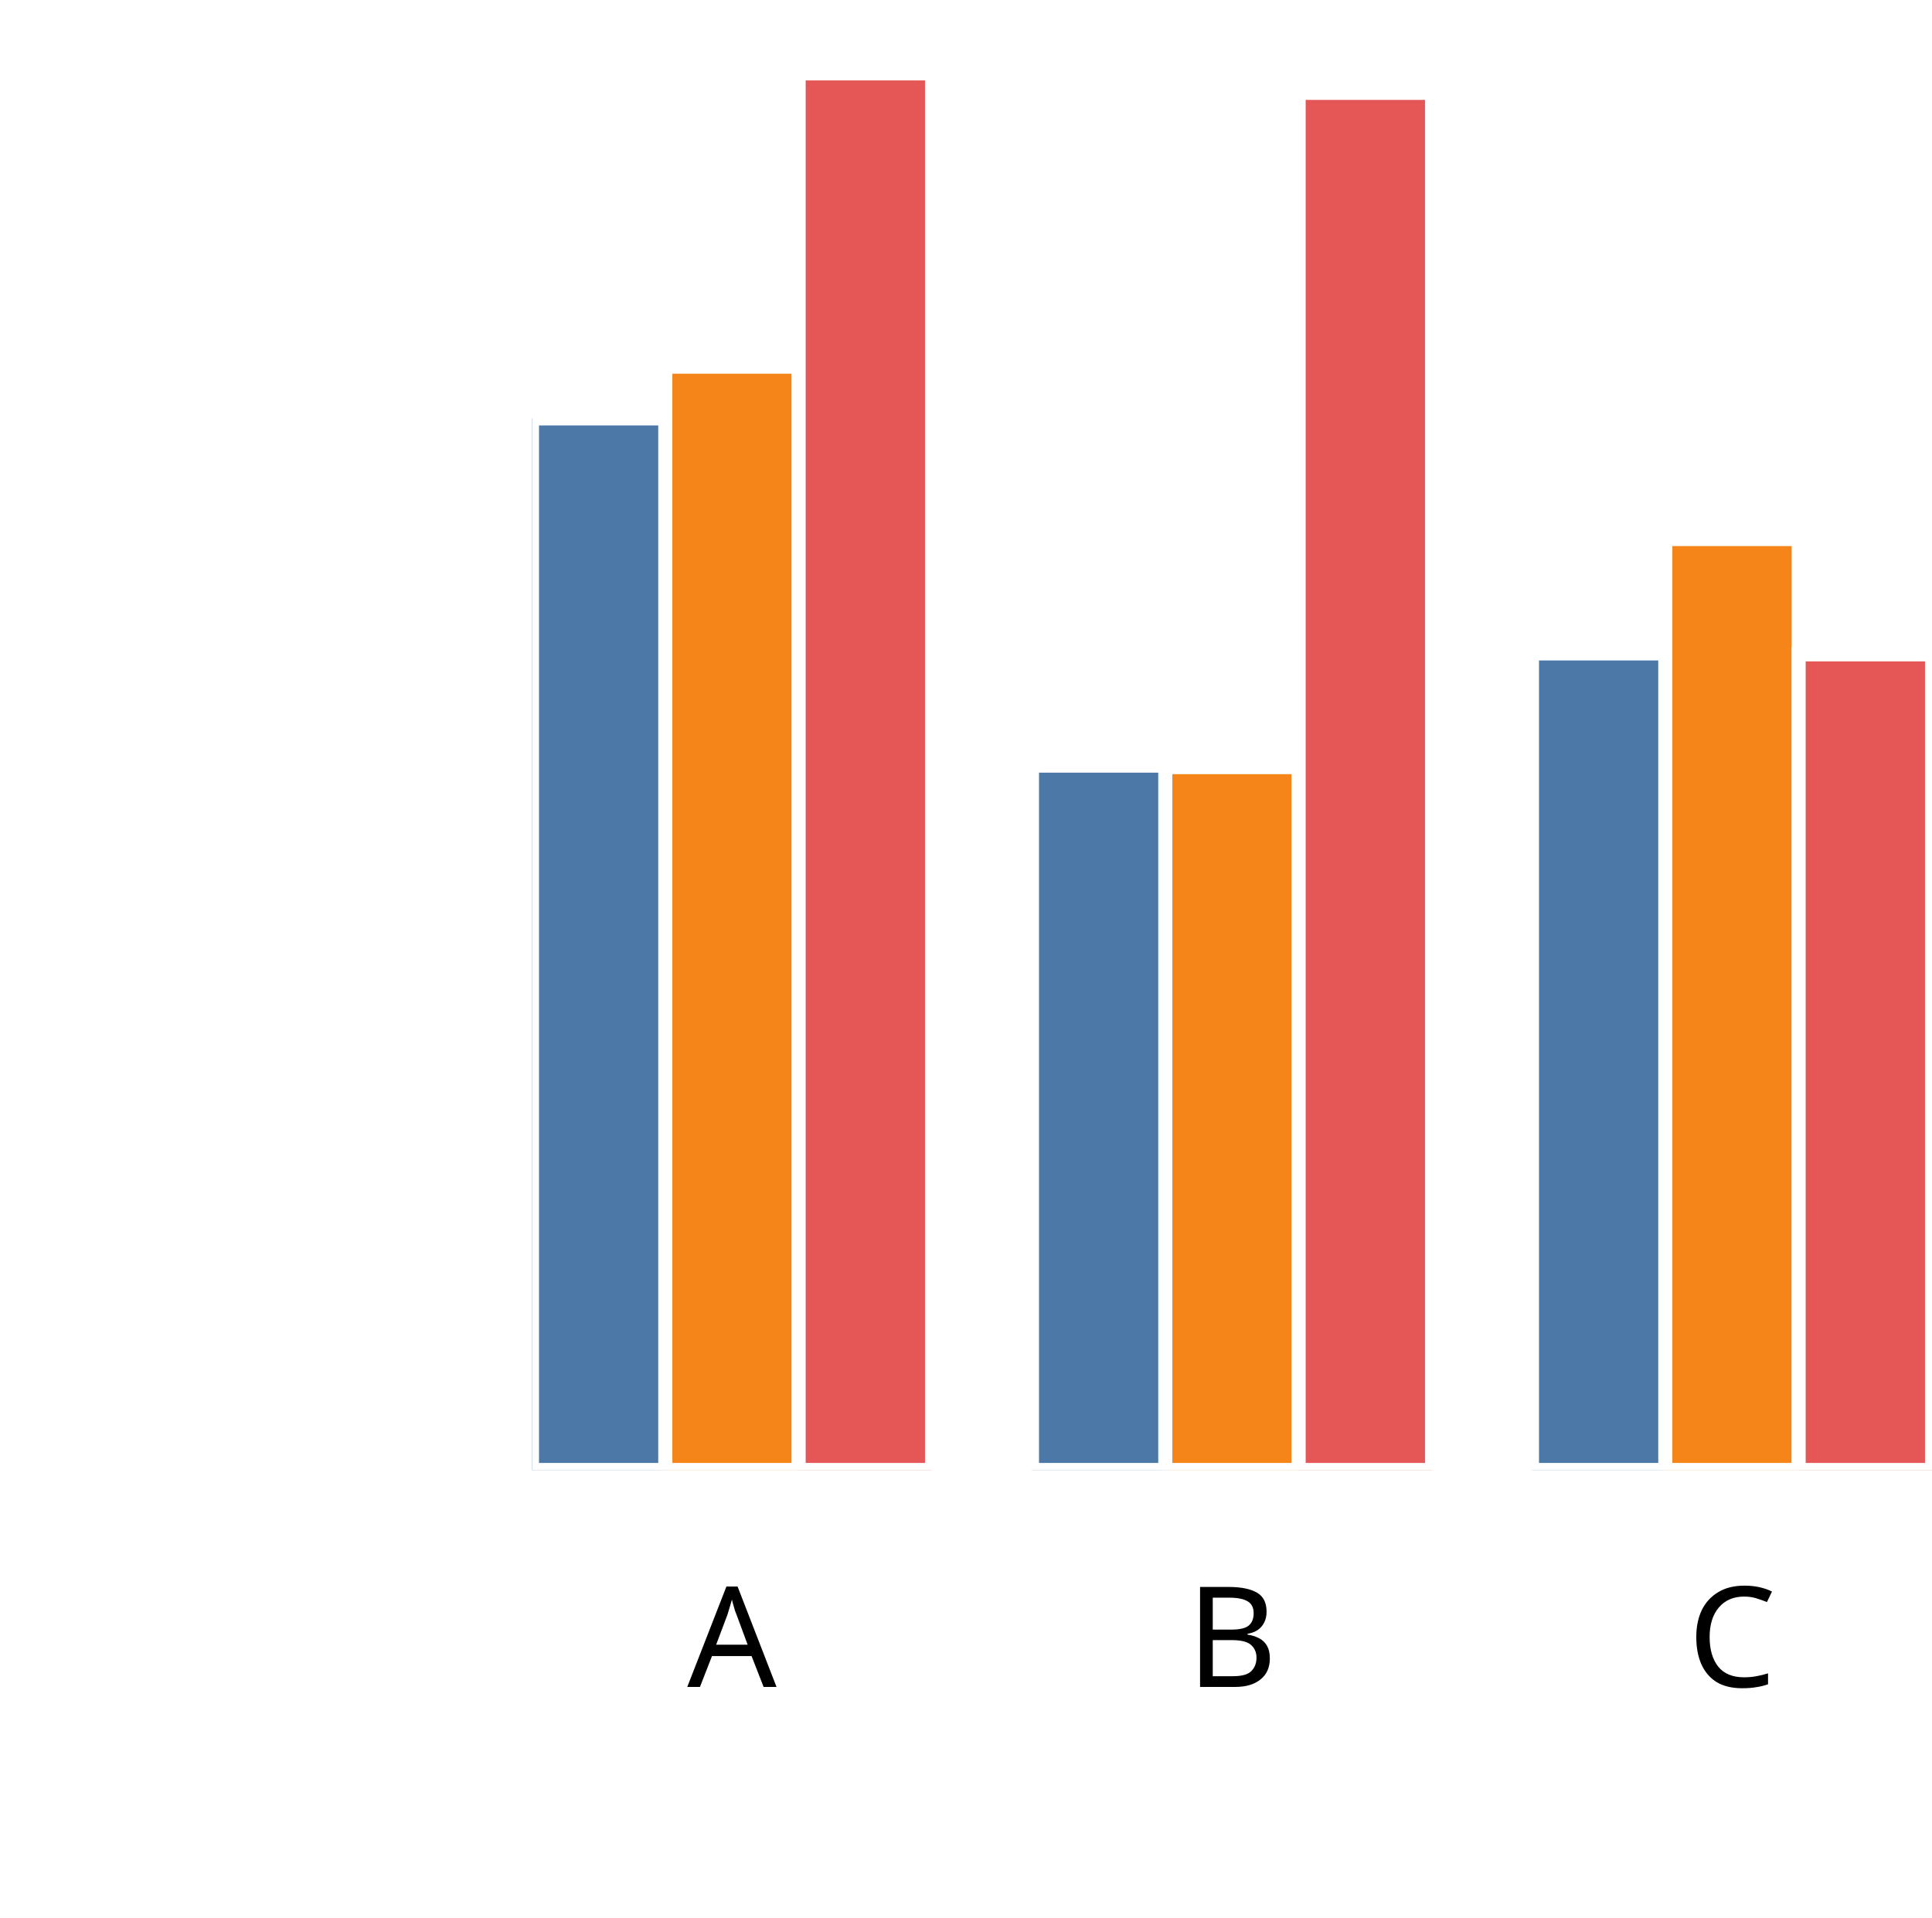
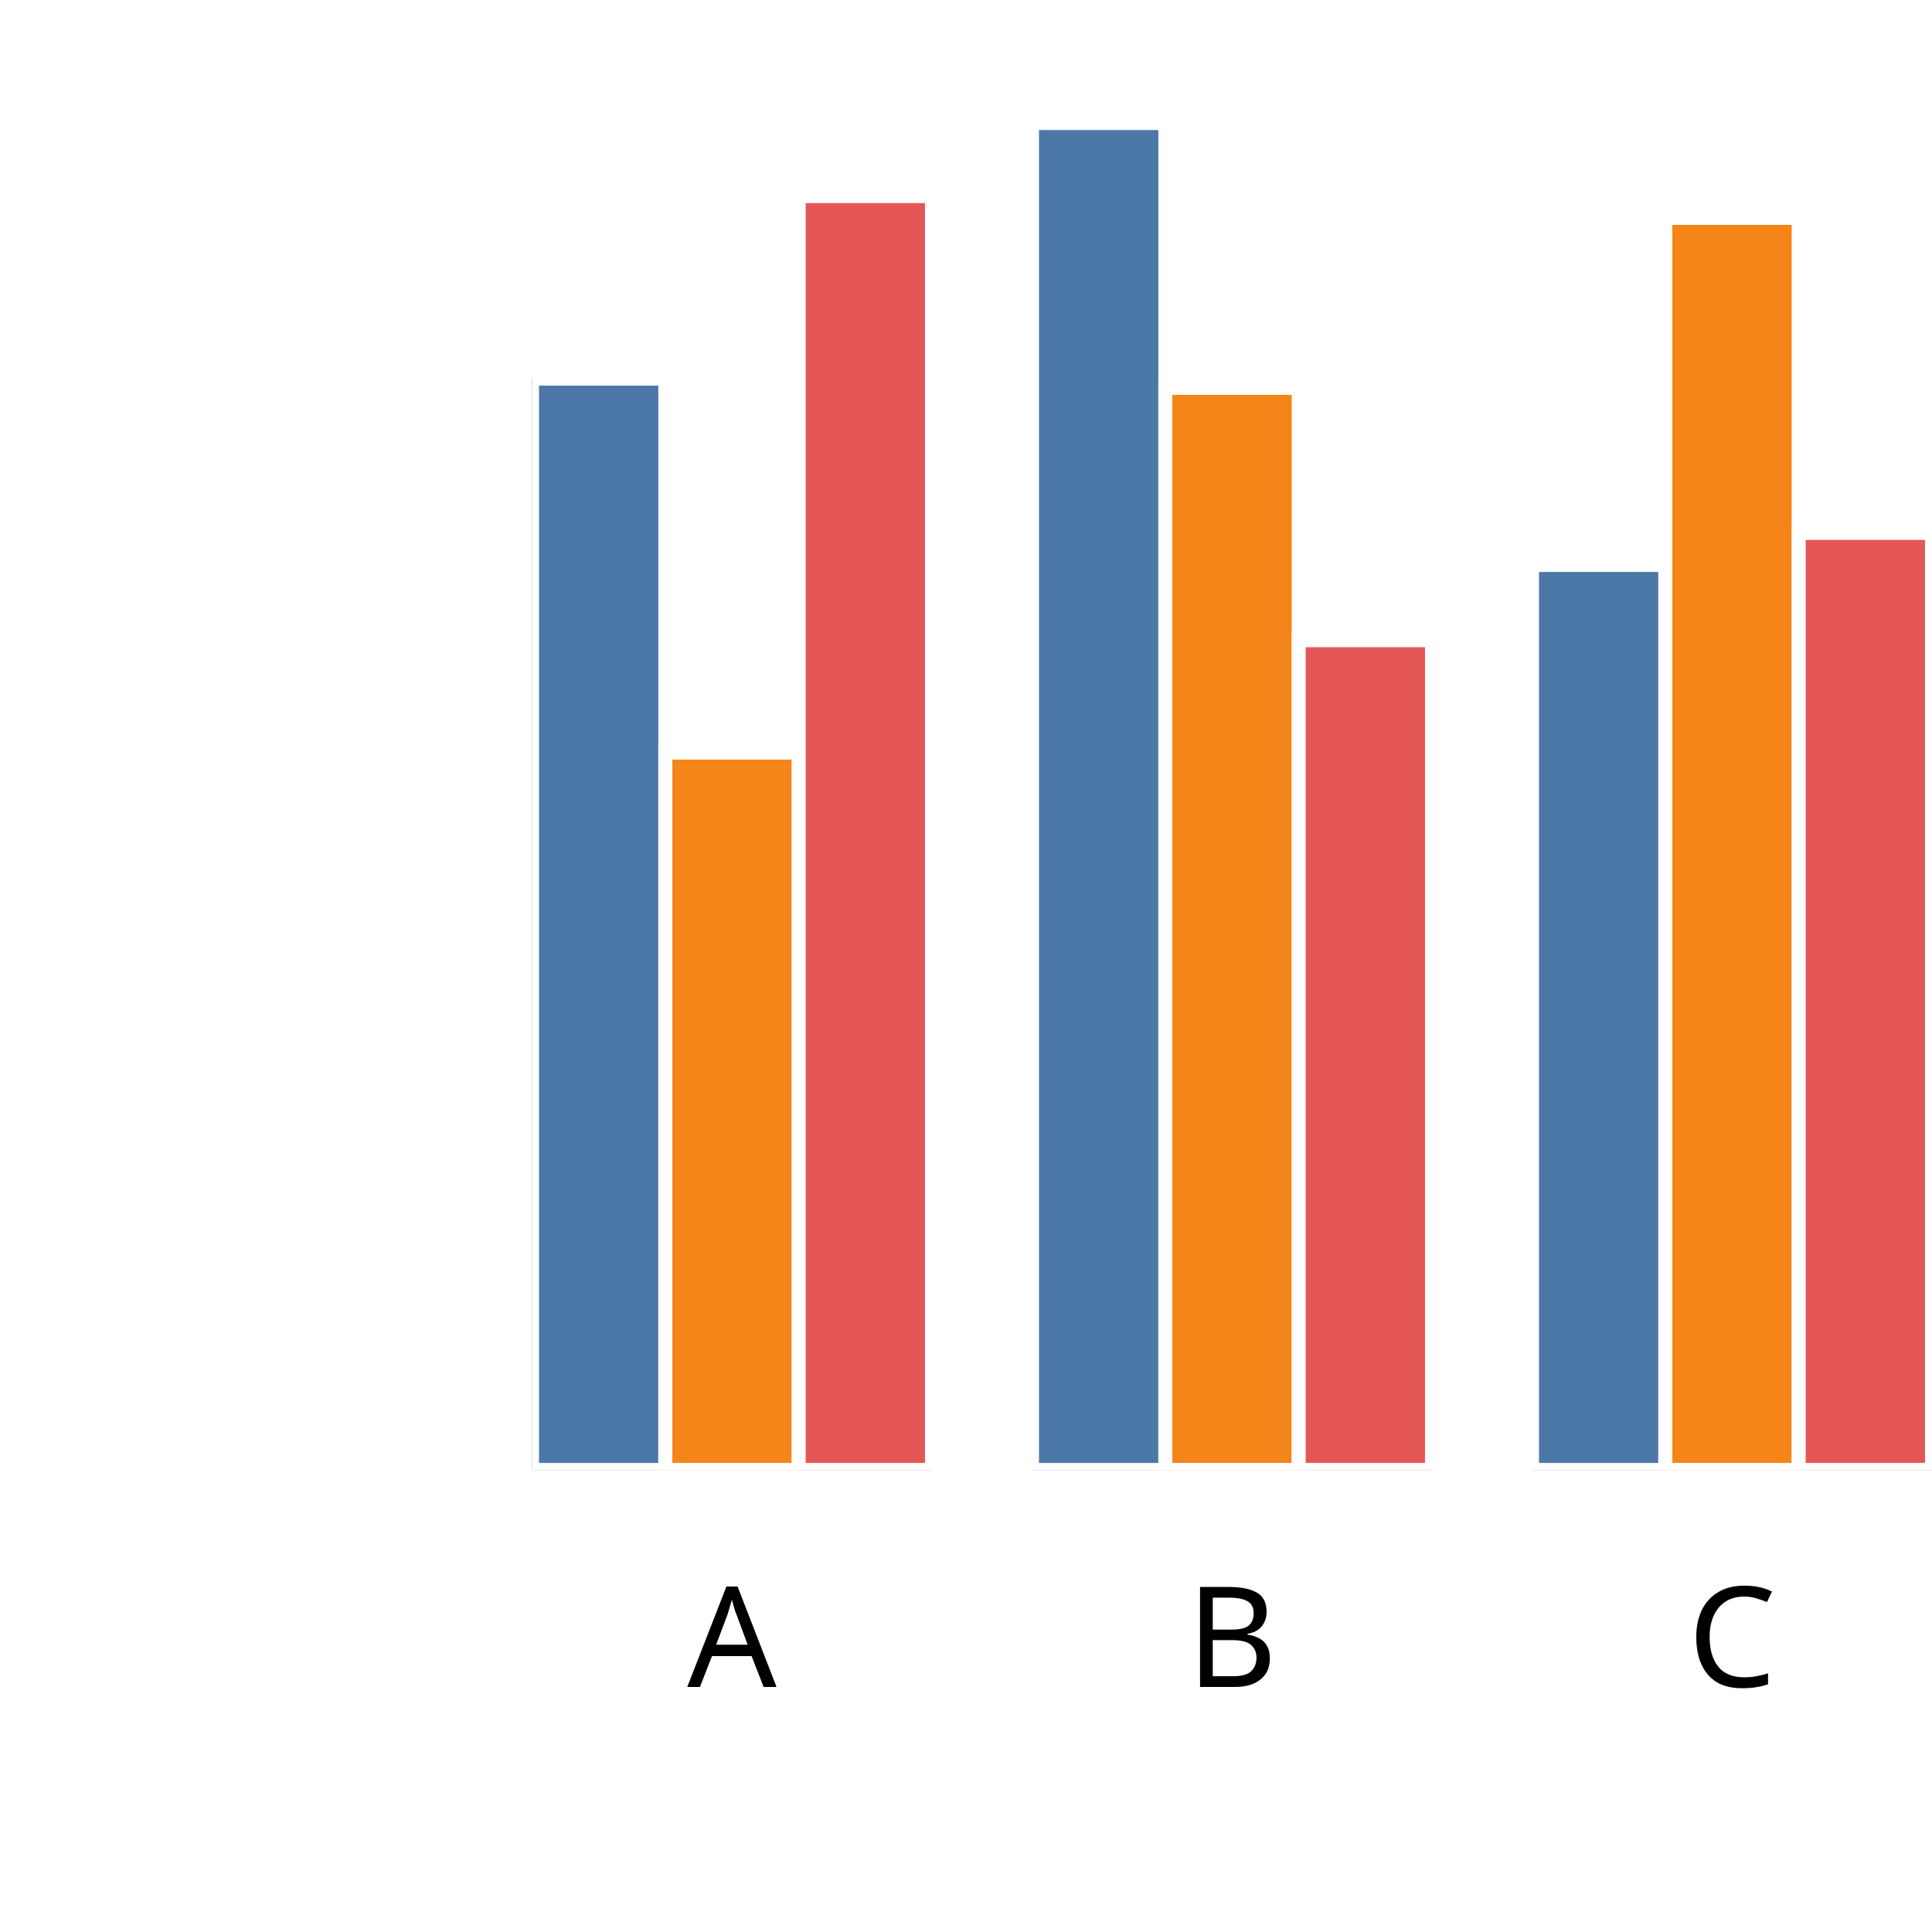
<svg xmlns="http://www.w3.org/2000/svg" version="1.1" class="marks" width="138" height="137" viewBox="0 0 138 137">
  <rect width="138" height="137" fill="white" />
  <g fill="none" stroke-miterlimit="10" transform="translate(38,5)">
    <g class="mark-group role-frame root" role="graphics-object" aria-roledescription="group mark container">
      <g transform="translate(0,0)">
        <path class="background" aria-hidden="true" d="M0,0h100v100h-100Z" />
        <g>
          <g class="mark-group role-axis" role="graphics-symbol" aria-roledescription="axis" aria-label="X-axis titled 'x' for a discrete scale with 3 values: A, B, C">
            <g transform="translate(0.5,100.5)">
              <path class="background" aria-hidden="true" d="M0,0h0v0h0Z" pointer-events="none" />
              <g>
                <g class="mark-rule role-axis-tick" pointer-events="none">
                  <line transform="translate(14,0)" x2="0" y2="5" stroke="white" stroke-width="1.01" opacity="1" />
                  <line transform="translate(50,0)" x2="0" y2="5" stroke="white" stroke-width="1.01" opacity="1" />
                  <line transform="translate(85,0)" x2="0" y2="5" stroke="white" stroke-width="1.01" opacity="1" />
                </g>
                <g class="mark-text role-axis-label" pointer-events="none">
                  <text text-anchor="middle" transform="translate(13.78571,15)" font-family="sans-serif" font-size="10px" font-style="normal" font-weight="400" fill="black" opacity="1">A</text>
                  <text text-anchor="middle" transform="translate(49.5,15)" font-family="sans-serif" font-size="10px" font-style="normal" font-weight="400" fill="black" opacity="1">B</text>
                  <text text-anchor="middle" transform="translate(85.21429,15)" font-family="sans-serif" font-size="10px" font-style="normal" font-weight="400" fill="black" opacity="1">C</text>
                </g>
                <g class="mark-text role-axis-title" pointer-events="none">
                  <text text-anchor="middle" transform="translate(50,30)" font-family="sans-serif" font-size="11px" font-style="normal" font-weight="400" fill="white" opacity="1">x</text>
                </g>
              </g>
              <path class="foreground" aria-hidden="true" d="" pointer-events="none" display="none" />
            </g>
          </g>
          <g class="mark-group role-axis" role="graphics-symbol" aria-roledescription="axis" aria-label="Y-axis titled 'sum of y' for a linear scale with values from 0.0 to 2.0">
            <g transform="translate(0.5,0.5)">
              <path class="background" aria-hidden="true" d="M0,0h0v0h0Z" pointer-events="none" />
              <g>
                <g class="mark-rule role-axis-tick" pointer-events="none">
                  <line transform="translate(0,100)" x2="-5" y2="0" stroke="white" stroke-width="1.01" opacity="1" />
                  <line transform="translate(0,75)" x2="-5" y2="0" stroke="white" stroke-width="1.01" opacity="1" />
                  <line transform="translate(0,50)" x2="-5" y2="0" stroke="white" stroke-width="1.01" opacity="1" />
                  <line transform="translate(0,25)" x2="-5" y2="0" stroke="white" stroke-width="1.01" opacity="1" />
                  <line transform="translate(0,0)" x2="-5" y2="0" stroke="white" stroke-width="1.01" opacity="1" />
                </g>
                <g class="mark-text role-axis-label" pointer-events="none">
                  <text text-anchor="end" transform="translate(-7,103)" font-family="sans-serif" font-size="10px" font-style="normal" font-weight="400" fill="white" opacity="1">0.0</text>
                  <text text-anchor="end" transform="translate(-7,78)" font-family="sans-serif" font-size="10px" font-style="normal" font-weight="400" fill="white" opacity="1">0.5</text>
                  <text text-anchor="end" transform="translate(-7,53)" font-family="sans-serif" font-size="10px" font-style="normal" font-weight="400" fill="white" opacity="1">1.0</text>
                  <text text-anchor="end" transform="translate(-7,28)" font-family="sans-serif" font-size="10px" font-style="normal" font-weight="400" fill="white" opacity="1">1.5</text>
                  <text text-anchor="end" transform="translate(-7,3)" font-family="sans-serif" font-size="10px" font-style="normal" font-weight="400" fill="white" opacity="1">2.0</text>
                </g>
                <g class="mark-text role-axis-title" pointer-events="none">
                  <text text-anchor="middle" transform="translate(-26.90332,50) rotate(-90) translate(0,-2)" font-family="sans-serif" font-size="11px" font-style="normal" font-weight="400" fill="white" opacity="1">sum of y</text>
                </g>
              </g>
              <path class="foreground" aria-hidden="true" d="" pointer-events="none" display="none" />
            </g>
          </g>
          <g class="mark-group role-scope" clip-path="url(#clip1)" role="graphics-object" aria-roledescription="group mark container">
            <g transform="translate(0,0)">
              <path class="background" aria-hidden="true" d="M0,0h0v0h0Z" />
              <g>
                <g class="mark-rect role-mark" role="graphics-symbol" aria-roledescription="rect mark container">
-                   <path d="M1.7763568394002505e-15,24.889h9.524v75.111h-9.524Z" fill="#4c78a8" stroke="white" stroke-width="1" opacity="1" />
-                   <path d="M9.524,21.194h9.524v78.806h-9.524Z" fill="#f58518" stroke="white" stroke-width="1" opacity="1" />
-                   <path d="M19.048,0.243h9.524v99.757h-9.524Z" fill="#e45756" stroke="white" stroke-width="1" opacity="1" />
+                   <path d="M1.7763568394002505e-15,22.048h9.524v77.952h-9.524Z" fill="#4c78a8" stroke="white" stroke-width="1" opacity="1" />
+                   <path d="M9.524,48.763h9.524v51.237h-9.524Z" fill="#f58518" stroke="white" stroke-width="1" opacity="1" />
+                   <path d="M19.048,9.005h9.524v90.995h-9.524Z" fill="#e45756" stroke="white" stroke-width="1" opacity="1" />
                </g>
              </g>
              <path class="foreground" aria-hidden="true" d="" display="none" />
            </g>
            <g transform="translate(35.71429,0)">
              <path class="background" aria-hidden="true" d="M0,0h0v0h0Z" />
              <g>
                <g class="mark-rect role-mark" role="graphics-symbol" aria-roledescription="rect mark container">
-                   <path d="M1.7763568394002505e-15,49.693h9.524v50.307h-9.524Z" fill="#4c78a8" stroke="white" stroke-width="1" opacity="1" />
-                   <path d="M9.524,49.8h9.524v50.2h-9.524Z" fill="#f58518" stroke="white" stroke-width="1" opacity="1" />
-                   <path d="M19.048,1.636h9.524v98.364h-9.524Z" fill="#e45756" stroke="white" stroke-width="1" opacity="1" />
+                   <path d="M1.7763568394002505e-15,3.79h9.524v96.21h-9.524Z" fill="#4c78a8" stroke="white" stroke-width="1" opacity="1" />
+                   <path d="M9.524,22.705h9.524v77.295h-9.524Z" fill="#f58518" stroke="white" stroke-width="1" opacity="1" />
+                   <path d="M19.048,40.73h9.524v59.27h-9.524Z" fill="#e45756" stroke="white" stroke-width="1" opacity="1" />
                </g>
              </g>
              <path class="foreground" aria-hidden="true" d="" display="none" />
            </g>
            <g transform="translate(71.42857,0)">
              <path class="background" aria-hidden="true" d="M0,0h0v0h0Z" />
              <g>
                <g class="mark-rect role-mark" role="graphics-symbol" aria-roledescription="rect mark container">
-                   <path d="M1.7763568394002505e-15,41.678h9.524v58.322h-9.524Z" fill="#4c78a8" stroke="white" stroke-width="1" opacity="1" />
-                   <path d="M9.524,33.507h9.524v66.493h-9.524Z" fill="#f58518" stroke="white" stroke-width="1" opacity="1" />
-                   <path d="M19.048,41.744h9.524v58.256h-9.524Z" fill="#e45756" stroke="white" stroke-width="1" opacity="1" />
+                   <path d="M1.7763568394002505e-15,35.354h9.524v64.646h-9.524Z" fill="#4c78a8" stroke="white" stroke-width="1" opacity="1" />
+                   <path d="M9.524,10.563h9.524v89.437h-9.524Z" fill="#f58518" stroke="white" stroke-width="1" opacity="1" />
+                   <path d="M19.048,33.067h9.524v66.933h-9.524Z" fill="#e45756" stroke="white" stroke-width="1" opacity="1" />
                </g>
              </g>
              <path class="foreground" aria-hidden="true" d="" display="none" />
            </g>
          </g>
        </g>
        <path class="foreground" aria-hidden="true" d="" display="none" />
      </g>
    </g>
  </g>
  <defs>
    <clipPath id="clip1">
      <rect x="0" y="0" width="100" height="100" />
    </clipPath>
  </defs>
</svg>
